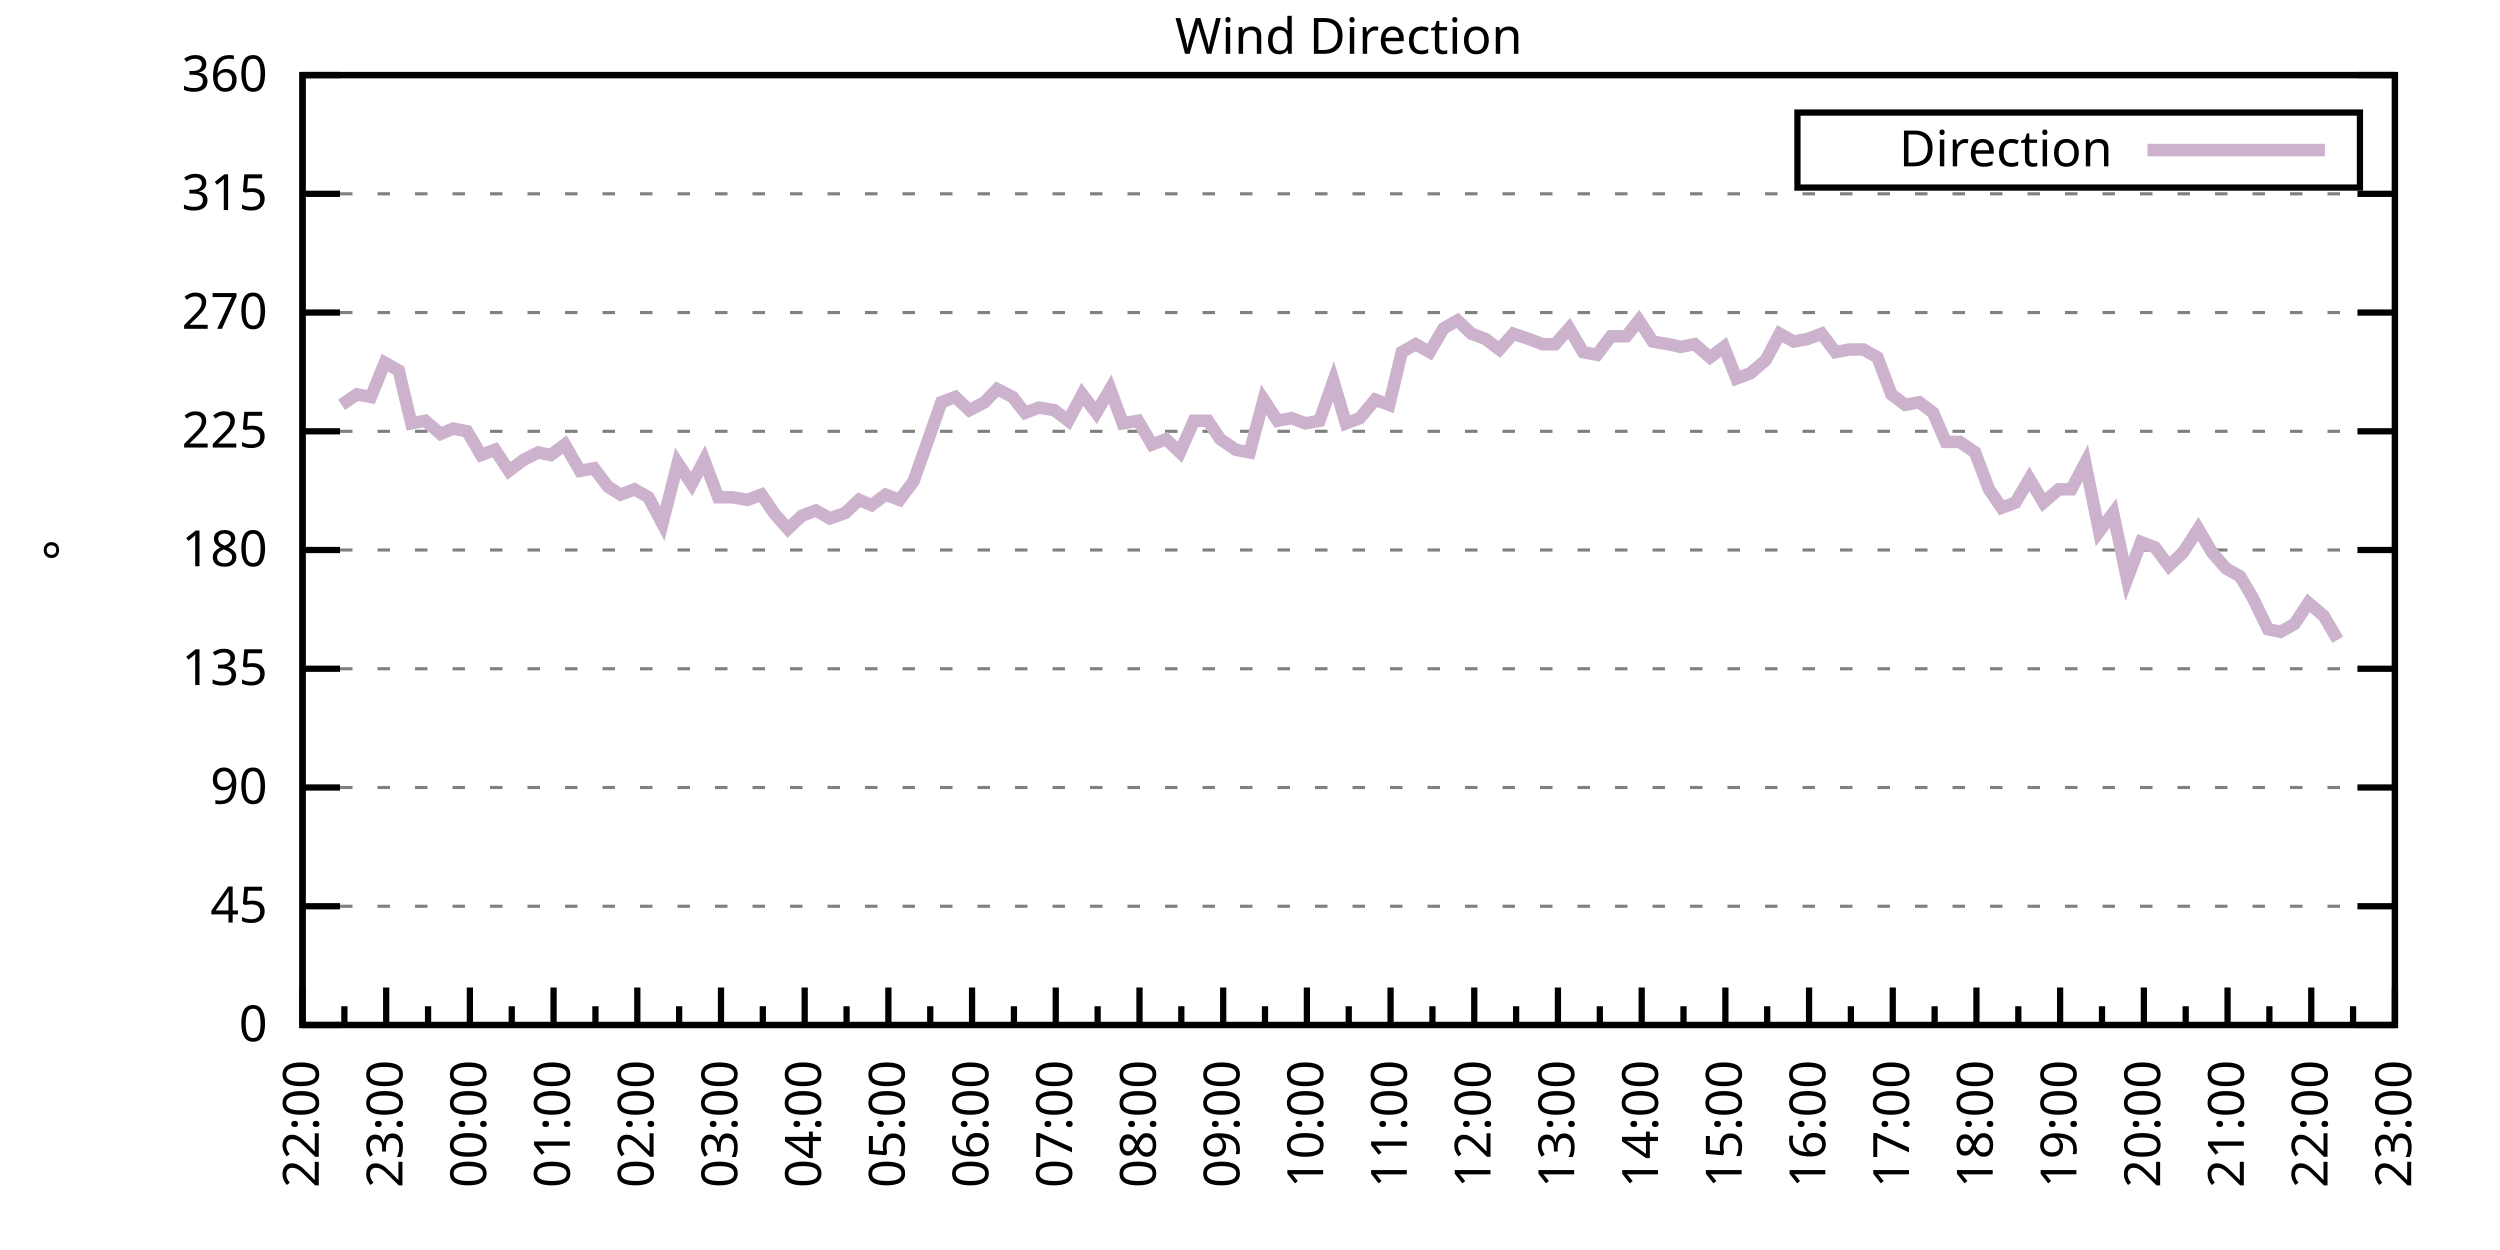
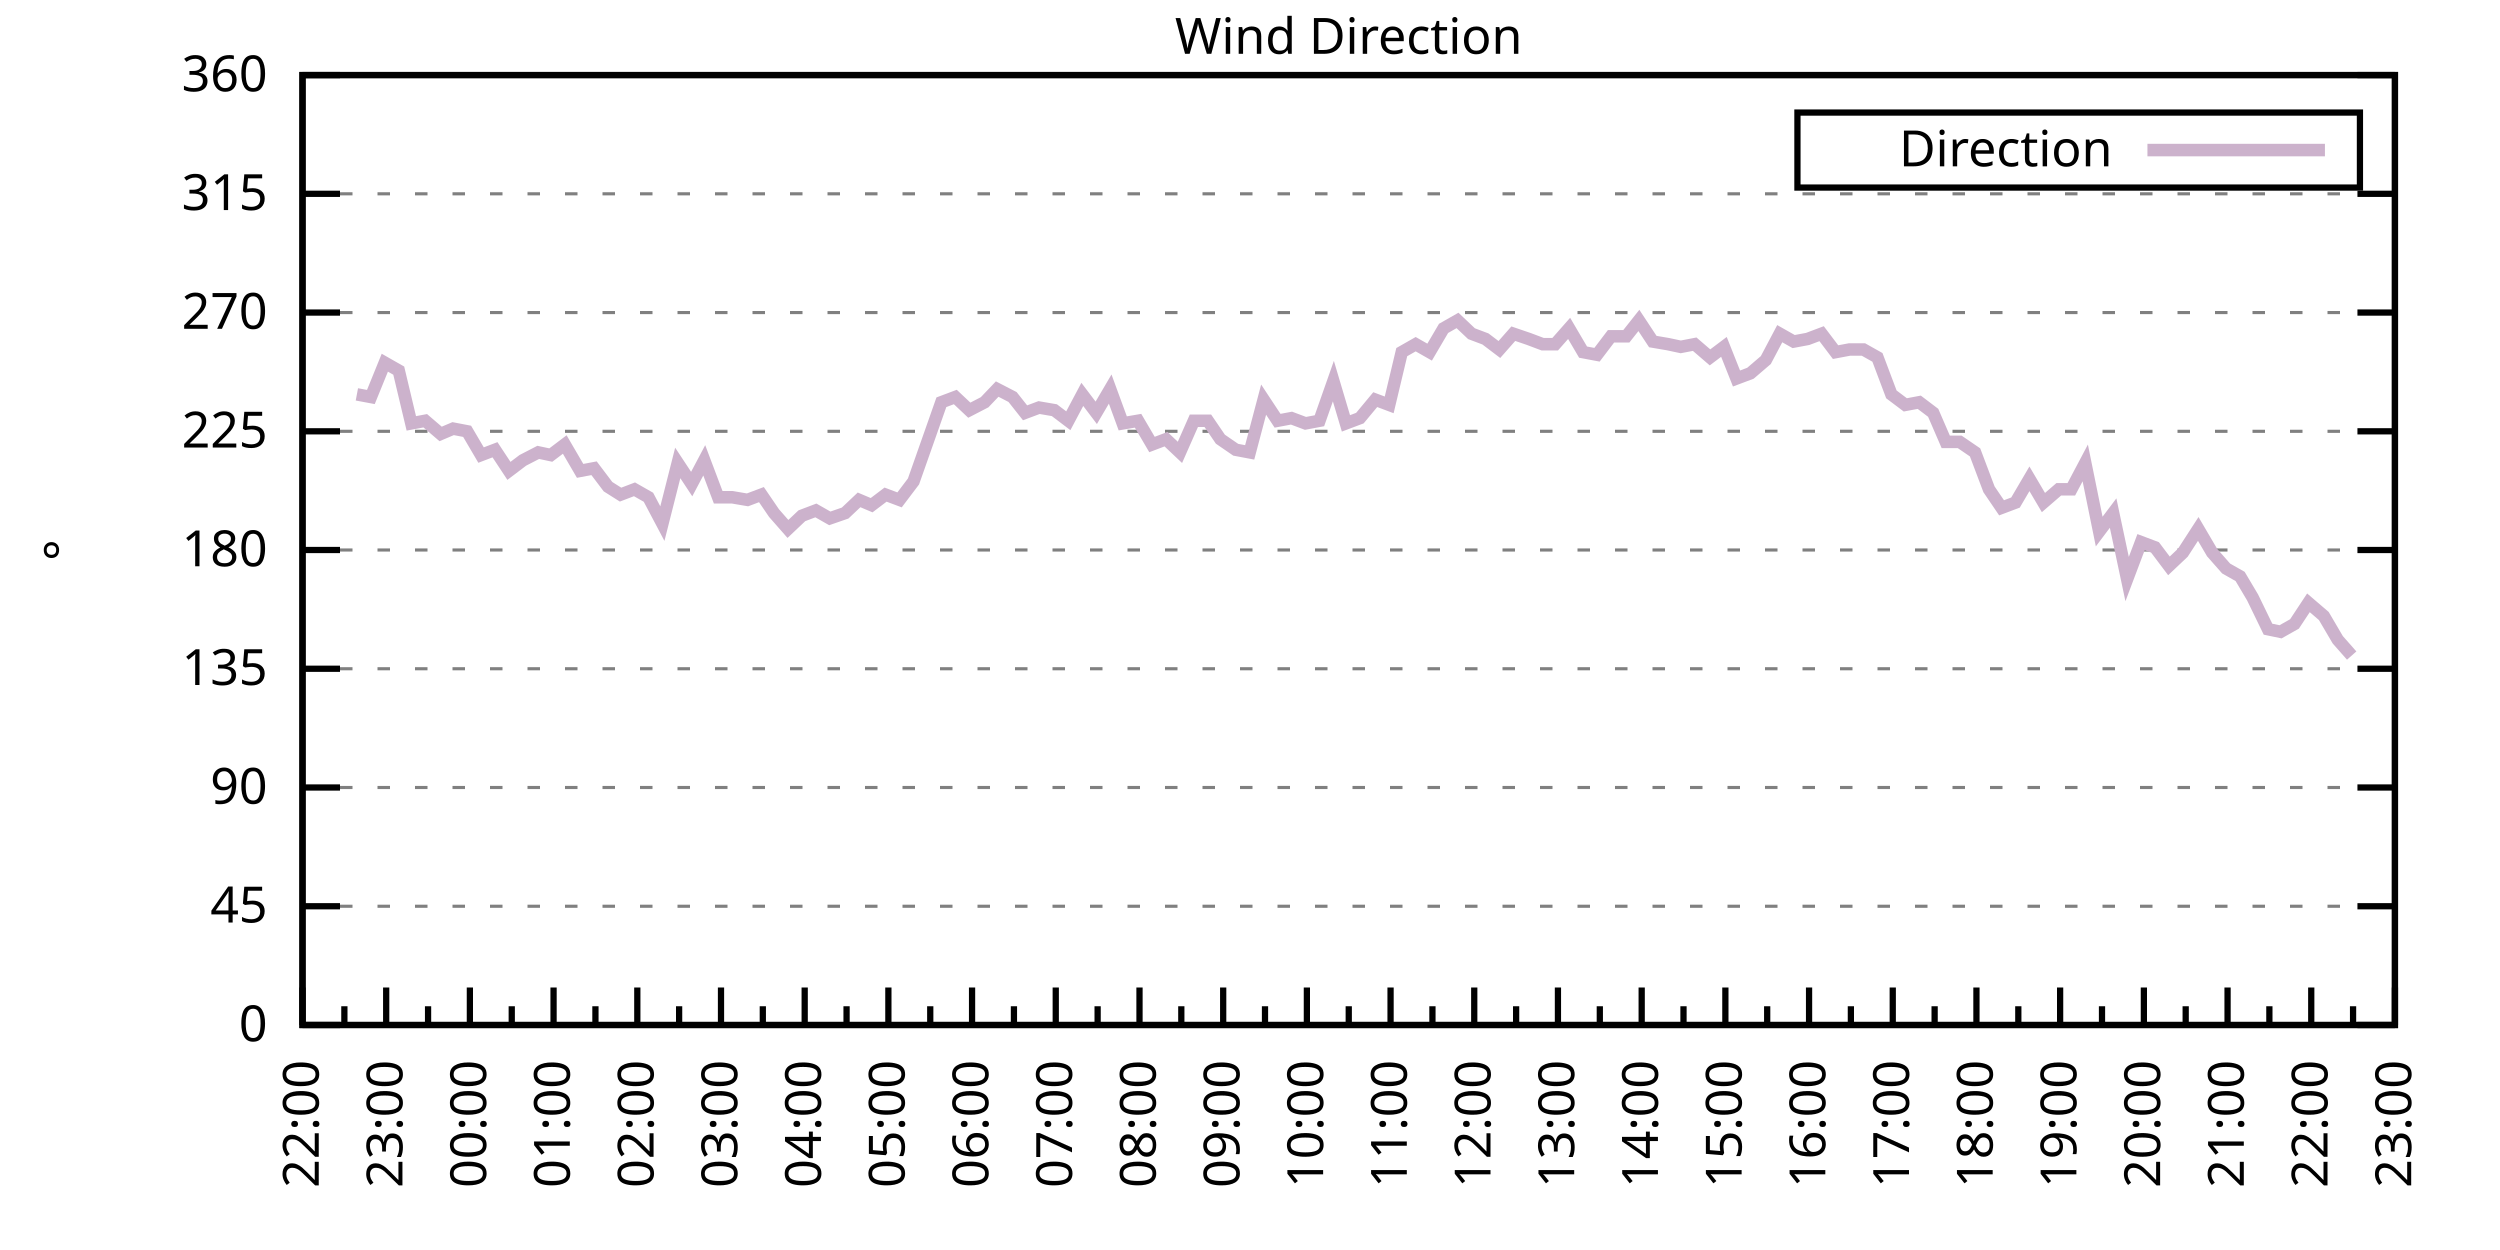
<svg xmlns="http://www.w3.org/2000/svg" xmlns:xlink="http://www.w3.org/1999/xlink" width="400" height="200" viewBox="0 0 400 200">
  <g id="gnuplot_canvas">
    <rect x="0" y="0" width="400" height="200" fill="none" />
    <defs>
      <circle id="gpDot" r="0.5" stroke-width="0.5" stroke="currentColor" />
      <path id="gpPt0" stroke-width="0.333" stroke="currentColor" d="M-1,0 h2 M0,-1 v2" />
      <path id="gpPt1" stroke-width="0.333" stroke="currentColor" d="M-1,-1 L1,1 M1,-1 L-1,1" />
      <path id="gpPt2" stroke-width="0.333" stroke="currentColor" d="M-1,0 L1,0 M0,-1 L0,1 M-1,-1 L1,1 M-1,1 L1,-1" />
      <rect id="gpPt3" stroke-width="0.333" stroke="currentColor" x="-1" y="-1" width="2" height="2" />
      <rect id="gpPt4" stroke-width="0.333" stroke="currentColor" fill="currentColor" x="-1" y="-1" width="2" height="2" />
      <circle id="gpPt5" stroke-width="0.333" stroke="currentColor" cx="0" cy="0" r="1" />
      <use xlink:href="#gpPt5" id="gpPt6" fill="currentColor" stroke="none" />
      <path id="gpPt7" stroke-width="0.333" stroke="currentColor" d="M0,-1.33 L-1.33,0.67 L1.33,0.67 z" />
      <use xlink:href="#gpPt7" id="gpPt8" fill="currentColor" stroke="none" />
      <use xlink:href="#gpPt7" id="gpPt9" stroke="currentColor" transform="rotate(180)" />
      <use xlink:href="#gpPt9" id="gpPt10" fill="currentColor" stroke="none" />
      <use xlink:href="#gpPt3" id="gpPt11" stroke="currentColor" transform="rotate(45)" />
      <use xlink:href="#gpPt11" id="gpPt12" fill="currentColor" stroke="none" />
      <path id="gpPt13" stroke-width="0.333" stroke="currentColor" d="M0,1.330 L1.265,0.411 L0.782,-1.067 L-0.782,-1.076 L-1.265,0.411 z" />
      <use xlink:href="#gpPt13" id="gpPt14" fill="currentColor" stroke="none" />
      <filter id="textbox" filterUnits="objectBoundingBox" x="0" y="0" height="1" width="1">
        <feFlood flood-color="white" flood-opacity="1" result="bgnd" />
        <feComposite in="SourceGraphic" in2="bgnd" operator="atop" />
      </filter>
      <filter id="greybox" filterUnits="objectBoundingBox" x="0" y="0" height="1" width="1">
        <feFlood flood-color="lightgrey" flood-opacity="1" result="grey" />
        <feComposite in="SourceGraphic" in2="grey" operator="atop" />
      </filter>
    </defs>
    <g fill="none" color="white" stroke="currentColor" stroke-width="1.00" stroke-linecap="butt" stroke-linejoin="miter">
</g>
    <g fill="none" color="black" stroke="currentColor" stroke-width="1.00" stroke-linecap="butt" stroke-linejoin="miter">
      <g stroke="none" shape-rendering="crispEdges">
        <polygon fill="rgb(255, 255, 255)" points="48.40,164.00 383.18,164.00 383.18,12.02 48.40,12.02 " />
      </g>
    </g>
    <g fill="none" color="black" stroke="currentColor" stroke-width="1.00" stroke-linecap="butt" stroke-linejoin="miter">
</g>
    <g fill="none" color="black" stroke="black" stroke-width="0.50" stroke-linecap="butt" stroke-linejoin="miter">
</g>
    <g fill="none" color="gray" stroke="currentColor" stroke-width="0.50" stroke-linecap="butt" stroke-linejoin="miter">
      <path stroke="gray" stroke-dasharray="2,4" class="gridline" d="M48.40,164.00 L383.19,164.00  " />
    </g>
    <g fill="none" color="gray" stroke="gray" stroke-width="1.00" stroke-linecap="butt" stroke-linejoin="miter">
</g>
    <g fill="none" color="black" stroke="currentColor" stroke-width="1.00" stroke-linecap="butt" stroke-linejoin="miter">
      <path stroke="black" d="M48.40,164.00 L54.40,164.00 M383.19,164.00 L377.19,164.00  " />
      <g transform="translate(42.80,166.60)" stroke="none" fill="black" font-family="Sans" font-size="8.00" text-anchor="end">
        <text>
          <tspan font-family="Sans"> 0</tspan>
        </text>
      </g>
    </g>
    <g fill="none" color="black" stroke="currentColor" stroke-width="1.00" stroke-linecap="butt" stroke-linejoin="miter">
</g>
    <g fill="none" color="black" stroke="black" stroke-width="0.50" stroke-linecap="butt" stroke-linejoin="miter">
</g>
    <g fill="none" color="gray" stroke="currentColor" stroke-width="0.50" stroke-linecap="butt" stroke-linejoin="miter">
      <path stroke="gray" stroke-dasharray="2,4" class="gridline" d="M48.40,145.00 L383.19,145.00  " />
    </g>
    <g fill="none" color="gray" stroke="gray" stroke-width="1.00" stroke-linecap="butt" stroke-linejoin="miter">
</g>
    <g fill="none" color="black" stroke="currentColor" stroke-width="1.00" stroke-linecap="butt" stroke-linejoin="miter">
      <path stroke="black" d="M48.40,145.00 L54.40,145.00 M383.19,145.00 L377.19,145.00  " />
      <g transform="translate(42.80,147.60)" stroke="none" fill="black" font-family="Sans" font-size="8.00" text-anchor="end">
        <text>
          <tspan font-family="Sans"> 45</tspan>
        </text>
      </g>
    </g>
    <g fill="none" color="black" stroke="currentColor" stroke-width="1.00" stroke-linecap="butt" stroke-linejoin="miter">
</g>
    <g fill="none" color="black" stroke="black" stroke-width="0.50" stroke-linecap="butt" stroke-linejoin="miter">
</g>
    <g fill="none" color="gray" stroke="currentColor" stroke-width="0.50" stroke-linecap="butt" stroke-linejoin="miter">
      <path stroke="gray" stroke-dasharray="2,4" class="gridline" d="M48.40,126.00 L383.19,126.00  " />
    </g>
    <g fill="none" color="gray" stroke="gray" stroke-width="1.00" stroke-linecap="butt" stroke-linejoin="miter">
</g>
    <g fill="none" color="black" stroke="currentColor" stroke-width="1.00" stroke-linecap="butt" stroke-linejoin="miter">
      <path stroke="black" d="M48.40,126.00 L54.40,126.00 M383.19,126.00 L377.19,126.00  " />
      <g transform="translate(42.80,128.60)" stroke="none" fill="black" font-family="Sans" font-size="8.00" text-anchor="end">
        <text>
          <tspan font-family="Sans"> 90</tspan>
        </text>
      </g>
    </g>
    <g fill="none" color="black" stroke="currentColor" stroke-width="1.00" stroke-linecap="butt" stroke-linejoin="miter">
</g>
    <g fill="none" color="black" stroke="black" stroke-width="0.50" stroke-linecap="butt" stroke-linejoin="miter">
</g>
    <g fill="none" color="gray" stroke="currentColor" stroke-width="0.50" stroke-linecap="butt" stroke-linejoin="miter">
      <path stroke="gray" stroke-dasharray="2,4" class="gridline" d="M48.40,107.00 L383.19,107.00  " />
    </g>
    <g fill="none" color="gray" stroke="gray" stroke-width="1.00" stroke-linecap="butt" stroke-linejoin="miter">
</g>
    <g fill="none" color="black" stroke="currentColor" stroke-width="1.00" stroke-linecap="butt" stroke-linejoin="miter">
      <path stroke="black" d="M48.40,107.00 L54.40,107.00 M383.19,107.00 L377.19,107.00  " />
      <g transform="translate(42.80,109.60)" stroke="none" fill="black" font-family="Sans" font-size="8.00" text-anchor="end">
        <text>
          <tspan font-family="Sans"> 135</tspan>
        </text>
      </g>
    </g>
    <g fill="none" color="black" stroke="currentColor" stroke-width="1.00" stroke-linecap="butt" stroke-linejoin="miter">
</g>
    <g fill="none" color="black" stroke="black" stroke-width="0.50" stroke-linecap="butt" stroke-linejoin="miter">
</g>
    <g fill="none" color="gray" stroke="currentColor" stroke-width="0.50" stroke-linecap="butt" stroke-linejoin="miter">
      <path stroke="gray" stroke-dasharray="2,4" class="gridline" d="M48.40,88.00 L383.19,88.00  " />
    </g>
    <g fill="none" color="gray" stroke="gray" stroke-width="1.00" stroke-linecap="butt" stroke-linejoin="miter">
</g>
    <g fill="none" color="black" stroke="currentColor" stroke-width="1.00" stroke-linecap="butt" stroke-linejoin="miter">
      <path stroke="black" d="M48.40,88.00 L54.40,88.00 M383.19,88.00 L377.19,88.00  " />
      <g transform="translate(42.80,90.60)" stroke="none" fill="black" font-family="Sans" font-size="8.00" text-anchor="end">
        <text>
          <tspan font-family="Sans"> 180</tspan>
        </text>
      </g>
    </g>
    <g fill="none" color="black" stroke="currentColor" stroke-width="1.00" stroke-linecap="butt" stroke-linejoin="miter">
</g>
    <g fill="none" color="black" stroke="black" stroke-width="0.50" stroke-linecap="butt" stroke-linejoin="miter">
</g>
    <g fill="none" color="gray" stroke="currentColor" stroke-width="0.50" stroke-linecap="butt" stroke-linejoin="miter">
      <path stroke="gray" stroke-dasharray="2,4" class="gridline" d="M48.40,69.01 L383.19,69.01  " />
    </g>
    <g fill="none" color="gray" stroke="gray" stroke-width="1.00" stroke-linecap="butt" stroke-linejoin="miter">
</g>
    <g fill="none" color="black" stroke="currentColor" stroke-width="1.00" stroke-linecap="butt" stroke-linejoin="miter">
      <path stroke="black" d="M48.40,69.01 L54.40,69.01 M383.19,69.01 L377.19,69.01  " />
      <g transform="translate(42.80,71.61)" stroke="none" fill="black" font-family="Sans" font-size="8.00" text-anchor="end">
        <text>
          <tspan font-family="Sans"> 225</tspan>
        </text>
      </g>
    </g>
    <g fill="none" color="black" stroke="currentColor" stroke-width="1.00" stroke-linecap="butt" stroke-linejoin="miter">
</g>
    <g fill="none" color="black" stroke="black" stroke-width="0.50" stroke-linecap="butt" stroke-linejoin="miter">
</g>
    <g fill="none" color="gray" stroke="currentColor" stroke-width="0.50" stroke-linecap="butt" stroke-linejoin="miter">
      <path stroke="gray" stroke-dasharray="2,4" class="gridline" d="M48.40,50.01 L383.19,50.01  " />
    </g>
    <g fill="none" color="gray" stroke="gray" stroke-width="1.00" stroke-linecap="butt" stroke-linejoin="miter">
</g>
    <g fill="none" color="black" stroke="currentColor" stroke-width="1.00" stroke-linecap="butt" stroke-linejoin="miter">
      <path stroke="black" d="M48.40,50.01 L54.40,50.01 M383.19,50.01 L377.19,50.01  " />
      <g transform="translate(42.80,52.61)" stroke="none" fill="black" font-family="Sans" font-size="8.00" text-anchor="end">
        <text>
          <tspan font-family="Sans"> 270</tspan>
        </text>
      </g>
    </g>
    <g fill="none" color="black" stroke="currentColor" stroke-width="1.00" stroke-linecap="butt" stroke-linejoin="miter">
</g>
    <g fill="none" color="black" stroke="black" stroke-width="0.50" stroke-linecap="butt" stroke-linejoin="miter">
</g>
    <g fill="none" color="gray" stroke="currentColor" stroke-width="0.50" stroke-linecap="butt" stroke-linejoin="miter">
      <path stroke="gray" stroke-dasharray="2,4" class="gridline" d="M48.40,31.01 L383.19,31.01  " />
    </g>
    <g fill="none" color="gray" stroke="gray" stroke-width="1.00" stroke-linecap="butt" stroke-linejoin="miter">
</g>
    <g fill="none" color="black" stroke="currentColor" stroke-width="1.00" stroke-linecap="butt" stroke-linejoin="miter">
      <path stroke="black" d="M48.40,31.01 L54.40,31.01 M383.19,31.01 L377.19,31.01  " />
      <g transform="translate(42.80,33.61)" stroke="none" fill="black" font-family="Sans" font-size="8.00" text-anchor="end">
        <text>
          <tspan font-family="Sans"> 315</tspan>
        </text>
      </g>
    </g>
    <g fill="none" color="black" stroke="currentColor" stroke-width="1.00" stroke-linecap="butt" stroke-linejoin="miter">
</g>
    <g fill="none" color="black" stroke="black" stroke-width="0.50" stroke-linecap="butt" stroke-linejoin="miter">
</g>
    <g fill="none" color="gray" stroke="currentColor" stroke-width="0.50" stroke-linecap="butt" stroke-linejoin="miter">
      <path stroke="gray" stroke-dasharray="2,4" class="gridline" d="M48.40,12.01 L383.19,12.01  " />
    </g>
    <g fill="none" color="gray" stroke="gray" stroke-width="1.00" stroke-linecap="butt" stroke-linejoin="miter">
</g>
    <g fill="none" color="black" stroke="currentColor" stroke-width="1.00" stroke-linecap="butt" stroke-linejoin="miter">
      <path stroke="black" d="M48.40,12.01 L54.40,12.01 M383.19,12.01 L377.19,12.01  " />
      <g transform="translate(42.80,14.61)" stroke="none" fill="black" font-family="Sans" font-size="8.00" text-anchor="end">
        <text>
          <tspan font-family="Sans"> 360</tspan>
        </text>
      </g>
    </g>
    <g fill="none" color="black" stroke="currentColor" stroke-width="1.00" stroke-linecap="butt" stroke-linejoin="miter">
      <path stroke="black" d="M48.40,164.00 L48.40,158.00  " />
      <g transform="translate(51.00,169.60) rotate(270)" stroke="none" fill="black" font-family="Sans" font-size="8.00" text-anchor="end">
        <text>
          <tspan font-family="Sans">22:00</tspan>
        </text>
      </g>
    </g>
    <g fill="none" color="black" stroke="currentColor" stroke-width="1.00" stroke-linecap="butt" stroke-linejoin="miter">
      <path stroke="black" d="M55.10,164.00 L55.10,161.00 M61.79,164.00 L61.79,158.00  " />
      <g transform="translate(64.39,169.60) rotate(270)" stroke="none" fill="black" font-family="Sans" font-size="8.00" text-anchor="end">
        <text>
          <tspan font-family="Sans">23:00</tspan>
        </text>
      </g>
    </g>
    <g fill="none" color="black" stroke="currentColor" stroke-width="1.00" stroke-linecap="butt" stroke-linejoin="miter">
      <path stroke="black" d="M68.49,164.00 L68.49,161.00 M75.18,164.00 L75.18,158.00  " />
      <g transform="translate(77.78,169.60) rotate(270)" stroke="none" fill="black" font-family="Sans" font-size="8.00" text-anchor="end">
        <text>
          <tspan font-family="Sans">00:00</tspan>
        </text>
      </g>
    </g>
    <g fill="none" color="black" stroke="currentColor" stroke-width="1.00" stroke-linecap="butt" stroke-linejoin="miter">
      <path stroke="black" d="M81.88,164.00 L81.88,161.00 M88.57,164.00 L88.57,158.00  " />
      <g transform="translate(91.17,169.60) rotate(270)" stroke="none" fill="black" font-family="Sans" font-size="8.00" text-anchor="end">
        <text>
          <tspan font-family="Sans">01:00</tspan>
        </text>
      </g>
    </g>
    <g fill="none" color="black" stroke="currentColor" stroke-width="1.00" stroke-linecap="butt" stroke-linejoin="miter">
      <path stroke="black" d="M95.27,164.00 L95.27,161.00 M101.97,164.00 L101.97,158.00  " />
      <g transform="translate(104.57,169.60) rotate(270)" stroke="none" fill="black" font-family="Sans" font-size="8.00" text-anchor="end">
        <text>
          <tspan font-family="Sans">02:00</tspan>
        </text>
      </g>
    </g>
    <g fill="none" color="black" stroke="currentColor" stroke-width="1.00" stroke-linecap="butt" stroke-linejoin="miter">
      <path stroke="black" d="M108.66,164.00 L108.66,161.00 M115.36,164.00 L115.36,158.00  " />
      <g transform="translate(117.96,169.60) rotate(270)" stroke="none" fill="black" font-family="Sans" font-size="8.00" text-anchor="end">
        <text>
          <tspan font-family="Sans">03:00</tspan>
        </text>
      </g>
    </g>
    <g fill="none" color="black" stroke="currentColor" stroke-width="1.00" stroke-linecap="butt" stroke-linejoin="miter">
      <path stroke="black" d="M122.05,164.00 L122.05,161.00 M128.75,164.00 L128.75,158.00  " />
      <g transform="translate(131.35,169.60) rotate(270)" stroke="none" fill="black" font-family="Sans" font-size="8.00" text-anchor="end">
        <text>
          <tspan font-family="Sans">04:00</tspan>
        </text>
      </g>
    </g>
    <g fill="none" color="black" stroke="currentColor" stroke-width="1.00" stroke-linecap="butt" stroke-linejoin="miter">
      <path stroke="black" d="M135.45,164.00 L135.45,161.00 M142.14,164.00 L142.14,158.00  " />
      <g transform="translate(144.74,169.60) rotate(270)" stroke="none" fill="black" font-family="Sans" font-size="8.00" text-anchor="end">
        <text>
          <tspan font-family="Sans">05:00</tspan>
        </text>
      </g>
    </g>
    <g fill="none" color="black" stroke="currentColor" stroke-width="1.00" stroke-linecap="butt" stroke-linejoin="miter">
      <path stroke="black" d="M148.84,164.00 L148.84,161.00 M155.53,164.00 L155.53,158.00  " />
      <g transform="translate(158.13,169.60) rotate(270)" stroke="none" fill="black" font-family="Sans" font-size="8.00" text-anchor="end">
        <text>
          <tspan font-family="Sans">06:00</tspan>
        </text>
      </g>
    </g>
    <g fill="none" color="black" stroke="currentColor" stroke-width="1.00" stroke-linecap="butt" stroke-linejoin="miter">
      <path stroke="black" d="M162.23,164.00 L162.23,161.00 M168.92,164.00 L168.92,158.00  " />
      <g transform="translate(171.52,169.60) rotate(270)" stroke="none" fill="black" font-family="Sans" font-size="8.00" text-anchor="end">
        <text>
          <tspan font-family="Sans">07:00</tspan>
        </text>
      </g>
    </g>
    <g fill="none" color="black" stroke="currentColor" stroke-width="1.00" stroke-linecap="butt" stroke-linejoin="miter">
      <path stroke="black" d="M175.62,164.00 L175.62,161.00 M182.32,164.00 L182.32,158.00  " />
      <g transform="translate(184.92,169.60) rotate(270)" stroke="none" fill="black" font-family="Sans" font-size="8.00" text-anchor="end">
        <text>
          <tspan font-family="Sans">08:00</tspan>
        </text>
      </g>
    </g>
    <g fill="none" color="black" stroke="currentColor" stroke-width="1.00" stroke-linecap="butt" stroke-linejoin="miter">
      <path stroke="black" d="M189.01,164.00 L189.01,161.00 M195.71,164.00 L195.71,158.00  " />
      <g transform="translate(198.31,169.60) rotate(270)" stroke="none" fill="black" font-family="Sans" font-size="8.00" text-anchor="end">
        <text>
          <tspan font-family="Sans">09:00</tspan>
        </text>
      </g>
    </g>
    <g fill="none" color="black" stroke="currentColor" stroke-width="1.00" stroke-linecap="butt" stroke-linejoin="miter">
      <path stroke="black" d="M202.40,164.00 L202.40,161.00 M209.10,164.00 L209.10,158.00  " />
      <g transform="translate(211.70,169.60) rotate(270)" stroke="none" fill="black" font-family="Sans" font-size="8.00" text-anchor="end">
        <text>
          <tspan font-family="Sans">10:00</tspan>
        </text>
      </g>
    </g>
    <g fill="none" color="black" stroke="currentColor" stroke-width="1.00" stroke-linecap="butt" stroke-linejoin="miter">
      <path stroke="black" d="M215.80,164.00 L215.80,161.00 M222.49,164.00 L222.49,158.00  " />
      <g transform="translate(225.09,169.60) rotate(270)" stroke="none" fill="black" font-family="Sans" font-size="8.00" text-anchor="end">
        <text>
          <tspan font-family="Sans">11:00</tspan>
        </text>
      </g>
    </g>
    <g fill="none" color="black" stroke="currentColor" stroke-width="1.00" stroke-linecap="butt" stroke-linejoin="miter">
      <path stroke="black" d="M229.19,164.00 L229.19,161.00 M235.88,164.00 L235.88,158.00  " />
      <g transform="translate(238.48,169.60) rotate(270)" stroke="none" fill="black" font-family="Sans" font-size="8.00" text-anchor="end">
        <text>
          <tspan font-family="Sans">12:00</tspan>
        </text>
      </g>
    </g>
    <g fill="none" color="black" stroke="currentColor" stroke-width="1.00" stroke-linecap="butt" stroke-linejoin="miter">
      <path stroke="black" d="M242.58,164.00 L242.58,161.00 M249.27,164.00 L249.27,158.00  " />
      <g transform="translate(251.87,169.60) rotate(270)" stroke="none" fill="black" font-family="Sans" font-size="8.00" text-anchor="end">
        <text>
          <tspan font-family="Sans">13:00</tspan>
        </text>
      </g>
    </g>
    <g fill="none" color="black" stroke="currentColor" stroke-width="1.00" stroke-linecap="butt" stroke-linejoin="miter">
      <path stroke="black" d="M255.97,164.00 L255.97,161.00 M262.67,164.00 L262.67,158.00  " />
      <g transform="translate(265.27,169.60) rotate(270)" stroke="none" fill="black" font-family="Sans" font-size="8.00" text-anchor="end">
        <text>
          <tspan font-family="Sans">14:00</tspan>
        </text>
      </g>
    </g>
    <g fill="none" color="black" stroke="currentColor" stroke-width="1.00" stroke-linecap="butt" stroke-linejoin="miter">
      <path stroke="black" d="M269.36,164.00 L269.36,161.00 M276.06,164.00 L276.06,158.00  " />
      <g transform="translate(278.66,169.60) rotate(270)" stroke="none" fill="black" font-family="Sans" font-size="8.00" text-anchor="end">
        <text>
          <tspan font-family="Sans">15:00</tspan>
        </text>
      </g>
    </g>
    <g fill="none" color="black" stroke="currentColor" stroke-width="1.00" stroke-linecap="butt" stroke-linejoin="miter">
      <path stroke="black" d="M282.75,164.00 L282.75,161.00 M289.45,164.00 L289.45,158.00  " />
      <g transform="translate(292.05,169.60) rotate(270)" stroke="none" fill="black" font-family="Sans" font-size="8.00" text-anchor="end">
        <text>
          <tspan font-family="Sans">16:00</tspan>
        </text>
      </g>
    </g>
    <g fill="none" color="black" stroke="currentColor" stroke-width="1.00" stroke-linecap="butt" stroke-linejoin="miter">
      <path stroke="black" d="M296.14,164.00 L296.14,161.00 M302.84,164.00 L302.84,158.00  " />
      <g transform="translate(305.44,169.60) rotate(270)" stroke="none" fill="black" font-family="Sans" font-size="8.00" text-anchor="end">
        <text>
          <tspan font-family="Sans">17:00</tspan>
        </text>
      </g>
    </g>
    <g fill="none" color="black" stroke="currentColor" stroke-width="1.00" stroke-linecap="butt" stroke-linejoin="miter">
      <path stroke="black" d="M309.54,164.00 L309.54,161.00 M316.23,164.00 L316.23,158.00  " />
      <g transform="translate(318.83,169.60) rotate(270)" stroke="none" fill="black" font-family="Sans" font-size="8.00" text-anchor="end">
        <text>
          <tspan font-family="Sans">18:00</tspan>
        </text>
      </g>
    </g>
    <g fill="none" color="black" stroke="currentColor" stroke-width="1.00" stroke-linecap="butt" stroke-linejoin="miter">
      <path stroke="black" d="M322.93,164.00 L322.93,161.00 M329.62,164.00 L329.62,158.00  " />
      <g transform="translate(332.22,169.60) rotate(270)" stroke="none" fill="black" font-family="Sans" font-size="8.00" text-anchor="end">
        <text>
          <tspan font-family="Sans">19:00</tspan>
        </text>
      </g>
    </g>
    <g fill="none" color="black" stroke="currentColor" stroke-width="1.00" stroke-linecap="butt" stroke-linejoin="miter">
      <path stroke="black" d="M336.32,164.00 L336.32,161.00 M343.02,164.00 L343.02,158.00  " />
      <g transform="translate(345.62,169.60) rotate(270)" stroke="none" fill="black" font-family="Sans" font-size="8.00" text-anchor="end">
        <text>
          <tspan font-family="Sans">20:00</tspan>
        </text>
      </g>
    </g>
    <g fill="none" color="black" stroke="currentColor" stroke-width="1.00" stroke-linecap="butt" stroke-linejoin="miter">
      <path stroke="black" d="M349.71,164.00 L349.71,161.00 M356.41,164.00 L356.41,158.00  " />
      <g transform="translate(359.01,169.60) rotate(270)" stroke="none" fill="black" font-family="Sans" font-size="8.00" text-anchor="end">
        <text>
          <tspan font-family="Sans">21:00</tspan>
        </text>
      </g>
    </g>
    <g fill="none" color="black" stroke="currentColor" stroke-width="1.00" stroke-linecap="butt" stroke-linejoin="miter">
      <path stroke="black" d="M363.10,164.00 L363.10,161.00 M369.80,164.00 L369.80,158.00  " />
      <g transform="translate(372.40,169.60) rotate(270)" stroke="none" fill="black" font-family="Sans" font-size="8.00" text-anchor="end">
        <text>
          <tspan font-family="Sans">22:00</tspan>
        </text>
      </g>
    </g>
    <g fill="none" color="black" stroke="currentColor" stroke-width="1.00" stroke-linecap="butt" stroke-linejoin="miter">
      <path stroke="black" d="M376.49,164.00 L376.49,161.00 M383.19,164.00 L383.19,158.00  " />
      <g transform="translate(385.79,169.60) rotate(270)" stroke="none" fill="black" font-family="Sans" font-size="8.00" text-anchor="end">
        <text>
          <tspan font-family="Sans">23:00</tspan>
        </text>
      </g>
    </g>
    <g fill="none" color="black" stroke="currentColor" stroke-width="1.00" stroke-linecap="butt" stroke-linejoin="miter">
</g>
    <g fill="none" color="black" stroke="currentColor" stroke-width="1.00" stroke-linecap="butt" stroke-linejoin="miter">
      <path stroke="black" d="M48.40,12.01 L48.40,164.00 L383.19,164.00 L383.19,12.01 L48.40,12.01 Z  " />
    </g>
    <g fill="none" color="black" stroke="currentColor" stroke-width="1.00" stroke-linecap="butt" stroke-linejoin="miter">
      <g transform="translate(12.80,88.01) rotate(270)" stroke="none" fill="black" font-family="Sans" font-size="8.00" text-anchor="middle">
        <text>
          <tspan font-family="Sans">°</tspan>
        </text>
      </g>
    </g>
    <g fill="none" color="black" stroke="currentColor" stroke-width="1.00" stroke-linecap="butt" stroke-linejoin="miter">
</g>
    <g fill="none" color="black" stroke="currentColor" stroke-width="1.00" stroke-linecap="butt" stroke-linejoin="miter">
      <path stroke="black" d="M287.59,30.01 L287.59,18.01 L377.59,18.01 L377.59,30.01 L287.59,30.01 Z  " />
    </g>
    <g id="Wind_direction_plot_1">
      <g fill="none" color="white" stroke="black" stroke-width="2.00" stroke-linecap="butt" stroke-linejoin="miter">
</g>
      <g fill="none" color="black" stroke="currentColor" stroke-width="2.00" stroke-linecap="butt" stroke-linejoin="miter">
        <g transform="translate(337.99,26.61)" stroke="none" fill="black" font-family="Sans" font-size="8.00" text-anchor="end">
          <text>
            <tspan font-family="Sans">Direction</tspan>
          </text>
        </g>
      </g>
      <g fill="none" color="black" stroke="currentColor" stroke-width="2.00" stroke-linecap="butt" stroke-linejoin="miter">
-         <path stroke="rgb(204, 178, 204)" d="M343.59,24.01 L371.99,24.01 M54.65,64.78 L57.10,63.10 L59.34,63.52 L61.57,58.03 L63.80,59.30 L65.81,67.74   L68.04,67.32 L70.50,69.43 L72.50,68.58 L74.74,69.01 L76.97,72.81 L79.20,71.96 L81.43,75.34 L83.66,73.65   L86.12,72.38 L88.13,72.81 L90.36,71.12 L92.82,75.34 L95.05,74.92 L97.28,77.87 L99.29,79.14 L101.52,78.29   L103.75,79.56 L105.98,83.78 L108.44,74.07 L110.67,77.45 L112.68,73.65 L114.91,79.56 L117.14,79.56 L119.60,79.98   L121.83,79.14 L123.84,82.09 L126.07,84.63 L128.30,82.52 L130.54,81.67 L132.77,82.94 L135.22,82.09 L137.45,79.98   L139.46,80.83 L141.69,79.14 L143.93,79.98 L146.16,77.03 L148.39,70.70 L150.62,64.36 L152.85,63.52 L155.09,65.63   L157.54,64.36 L159.55,62.25 L162.01,63.52 L164.01,66.05 L166.25,65.21 L168.70,65.63 L170.93,67.32 L173.17,63.10   L175.40,66.05 L177.63,62.25 L179.64,67.74 L182.09,67.32 L184.32,71.12 L186.56,70.27 L188.79,72.38 L191.02,67.32   L193.25,67.32 L195.26,70.27 L197.72,71.96 L199.95,72.38 L202.18,63.94 L204.41,67.32 L206.64,66.90 L208.88,67.74   L211.11,67.32 L213.34,60.98 L215.35,67.74 L217.58,66.90 L220.04,63.94 L222.27,64.78 L224.28,56.34 L226.51,55.07   L228.74,56.34 L230.97,52.54 L233.20,51.27 L235.44,53.39 L237.67,54.23 L239.90,55.92 L242.13,53.39 L244.59,54.23   L246.82,55.07 L248.83,55.07 L251.06,52.54 L253.29,56.34 L255.52,56.76 L257.76,53.81 L260.21,53.81 L262.22,51.27   L264.45,54.65 L266.91,55.07 L268.92,55.50 L271.15,55.07 L273.60,57.18 L275.83,55.50 L277.84,60.56 L280.07,59.72   L282.53,57.61 L284.76,53.39 L286.99,54.65 L289.23,54.23 L291.46,53.39 L293.69,56.34 L295.92,55.92 L298.15,55.92   L300.39,57.18 L302.62,63.10 L304.85,64.78 L307.08,64.36 L309.31,66.05 L311.32,70.70 L313.55,70.70 L316.01,72.38   L318.24,78.29 L320.25,81.25 L322.48,80.41 L324.71,76.61 L326.95,80.41 L329.40,78.29 L331.41,78.29 L333.64,74.07   L335.87,85.05 L338.10,82.09 L340.34,92.65 L342.57,86.74 L344.80,87.58 L347.03,90.54 L349.26,88.43 L351.72,84.63   L353.95,88.43 L356.18,90.96 L358.42,92.23 L360.42,95.60 L362.88,100.67 L364.89,101.09 L367.12,99.83 L369.35,96.45   L371.81,98.56 L374.04,102.36  " />
+         <path stroke="rgb(204, 178, 204)" d="M343.59,24.01 L371.99,24.01 M57.10,63.10 L59.34,63.52 L61.57,58.03 L63.80,59.30 L65.81,67.74 L68.04,67.32   L70.50,69.43 L72.50,68.58 L74.74,69.01 L76.97,72.81 L79.20,71.96 L81.43,75.34 L83.66,73.65 L86.12,72.38   L88.13,72.81 L90.36,71.12 L92.82,75.34 L95.05,74.92 L97.28,77.87 L99.29,79.14 L101.52,78.29 L103.75,79.56   L105.98,83.78 L108.44,74.07 L110.67,77.45 L112.68,73.65 L114.91,79.56 L117.14,79.56 L119.60,79.98 L121.83,79.14   L123.84,82.09 L126.07,84.63 L128.30,82.52 L130.54,81.67 L132.77,82.94 L135.22,82.09 L137.45,79.98 L139.46,80.83   L141.69,79.14 L143.93,79.98 L146.16,77.03 L148.39,70.70 L150.62,64.36 L152.85,63.52 L155.09,65.63 L157.54,64.36   L159.55,62.25 L162.01,63.52 L164.01,66.05 L166.25,65.21 L168.70,65.63 L170.93,67.32 L173.17,63.10 L175.40,66.05   L177.63,62.25 L179.64,67.74 L182.09,67.32 L184.32,71.12 L186.56,70.27 L188.79,72.38 L191.02,67.32 L193.25,67.32   L195.26,70.27 L197.72,71.96 L199.95,72.38 L202.18,63.94 L204.41,67.32 L206.64,66.90 L208.88,67.74 L211.11,67.32   L213.34,60.98 L215.35,67.74 L217.58,66.90 L220.04,63.94 L222.27,64.78 L224.28,56.34 L226.51,55.07 L228.74,56.34   L230.97,52.54 L233.20,51.27 L235.44,53.39 L237.67,54.23 L239.90,55.92 L242.13,53.39 L244.59,54.23 L246.82,55.07   L248.83,55.07 L251.06,52.54 L253.29,56.34 L255.52,56.76 L257.76,53.81 L260.21,53.81 L262.22,51.27 L264.45,54.65   L266.91,55.07 L268.92,55.50 L271.15,55.07 L273.60,57.18 L275.83,55.50 L277.84,60.56 L280.07,59.72 L282.53,57.61   L284.76,53.39 L286.99,54.65 L289.23,54.23 L291.46,53.39 L293.69,56.34 L295.92,55.92 L298.15,55.92 L300.39,57.18   L302.62,63.10 L304.85,64.78 L307.08,64.36 L309.31,66.05 L311.32,70.70 L313.55,70.70 L316.01,72.38 L318.24,78.29   L320.25,81.25 L322.48,80.41 L324.71,76.61 L326.95,80.41 L329.40,78.29 L331.41,78.29 L333.64,74.07 L335.87,85.05   L338.10,82.09 L340.34,92.65 L342.57,86.74 L344.80,87.58 L347.03,90.54 L349.26,88.43 L351.72,84.63 L353.95,88.43   L356.18,90.96 L358.42,92.23 L360.42,95.60 L362.88,100.67 L364.89,101.09 L367.12,99.83 L369.35,96.45 L371.81,98.56   L374.04,102.36 L376.27,104.89  " />
      </g>
    </g>
    <g fill="none" color="black" stroke="currentColor" stroke-width="2.00" stroke-linecap="butt" stroke-linejoin="miter">
</g>
    <g fill="none" color="black" stroke="black" stroke-width="1.00" stroke-linecap="butt" stroke-linejoin="miter">
</g>
    <g fill="none" color="black" stroke="currentColor" stroke-width="1.00" stroke-linecap="butt" stroke-linejoin="miter">
      <path stroke="black" d="M48.40,12.01 L48.40,164.00 L383.19,164.00 L383.19,12.01 L48.40,12.01 Z  " />
    </g>
    <g fill="none" color="black" stroke="currentColor" stroke-width="1.00" stroke-linecap="butt" stroke-linejoin="miter">
      <g transform="translate(215.79,8.61)" stroke="none" fill="black" font-family="Sans" font-size="8.00" text-anchor="middle">
        <text>
          <tspan font-family="Sans">Wind Direction</tspan>
        </text>
      </g>
    </g>
    <g fill="none" color="black" stroke="currentColor" stroke-width="1.00" stroke-linecap="butt" stroke-linejoin="miter">
</g>
  </g>
</svg>
